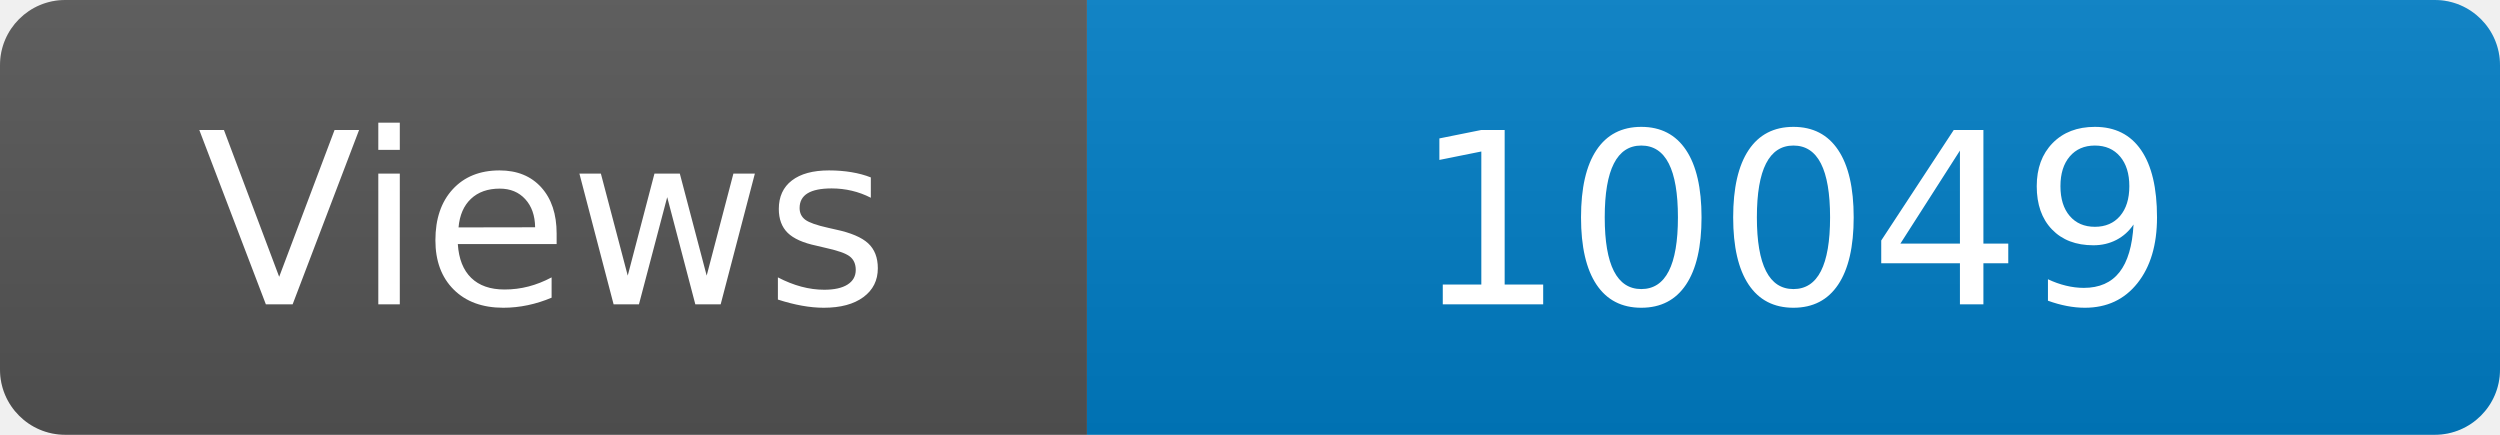
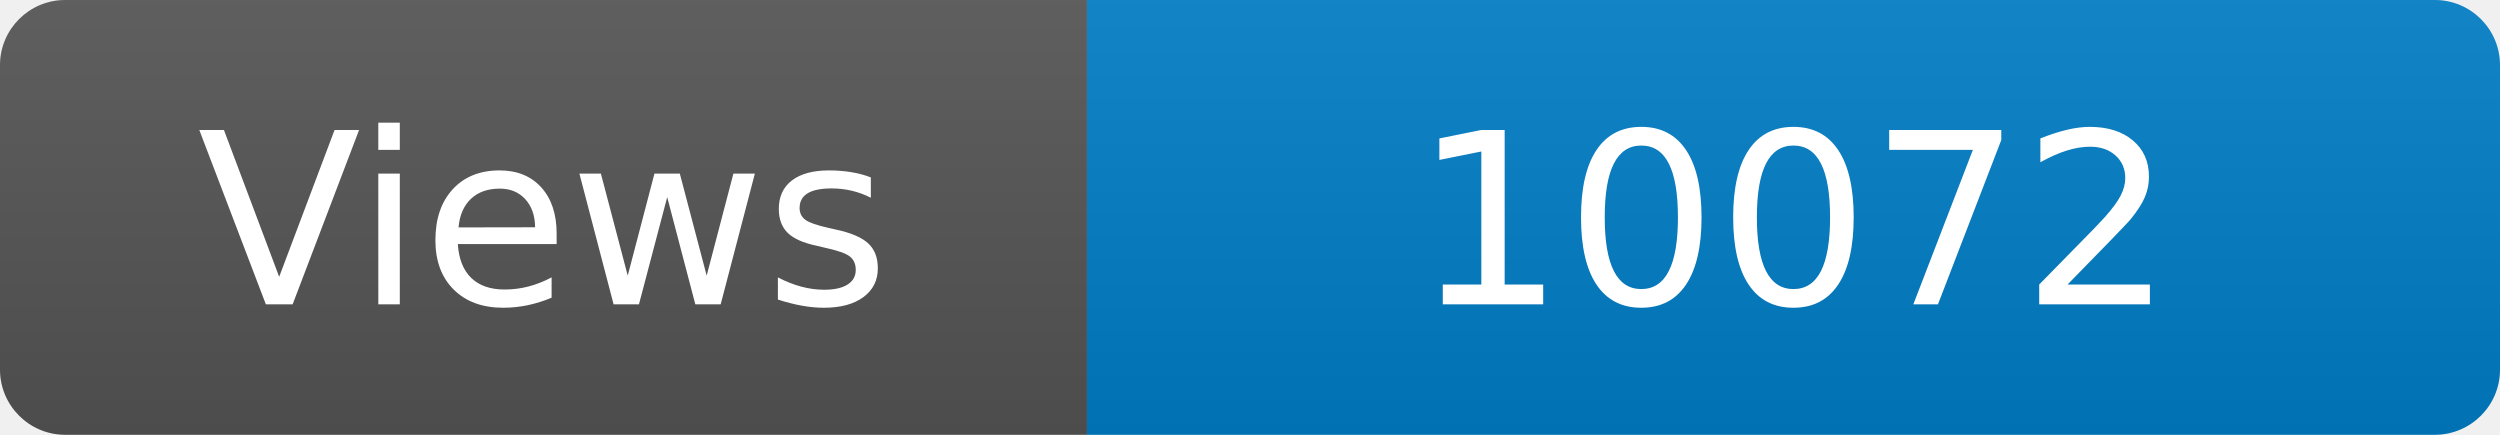
<svg xmlns="http://www.w3.org/2000/svg" width="115" height="20" role="img" aria-label="Maintained?: yes">
  <linearGradient id="s" x2="0" y2="100%">
    <stop offset="0" stop-color="#bbb" stop-opacity=".1" />
    <stop offset="1" stop-opacity=".1" />
  </linearGradient>
  <clipPath id="r">
    <rect width="115" height="20" rx="3" fill="#fff" />
  </clipPath>
  <g clip-path="url(#r)">
    <rect width="50" height="20" fill="#555" />
    <rect x="50" width="160" height="20" fill="#007ec6" />
    <rect width="115" height="20" fill="url(#s)" />
  </g>
  <g fill="#fff" text-anchor="middle" font-family="Verdana,Geneva,DejaVu Sans,sans-serif" font-size="110">
    <text x="250" y="140" transform="scale(.1)" fill="#fff">Views</text>
-     <text x="825" y="140" transform="scale(.1)" fill="#fff">10049</text>
+     <text x="825" y="140" transform="scale(.1)" fill="#fff">10072</text>
  </g>
</svg>
